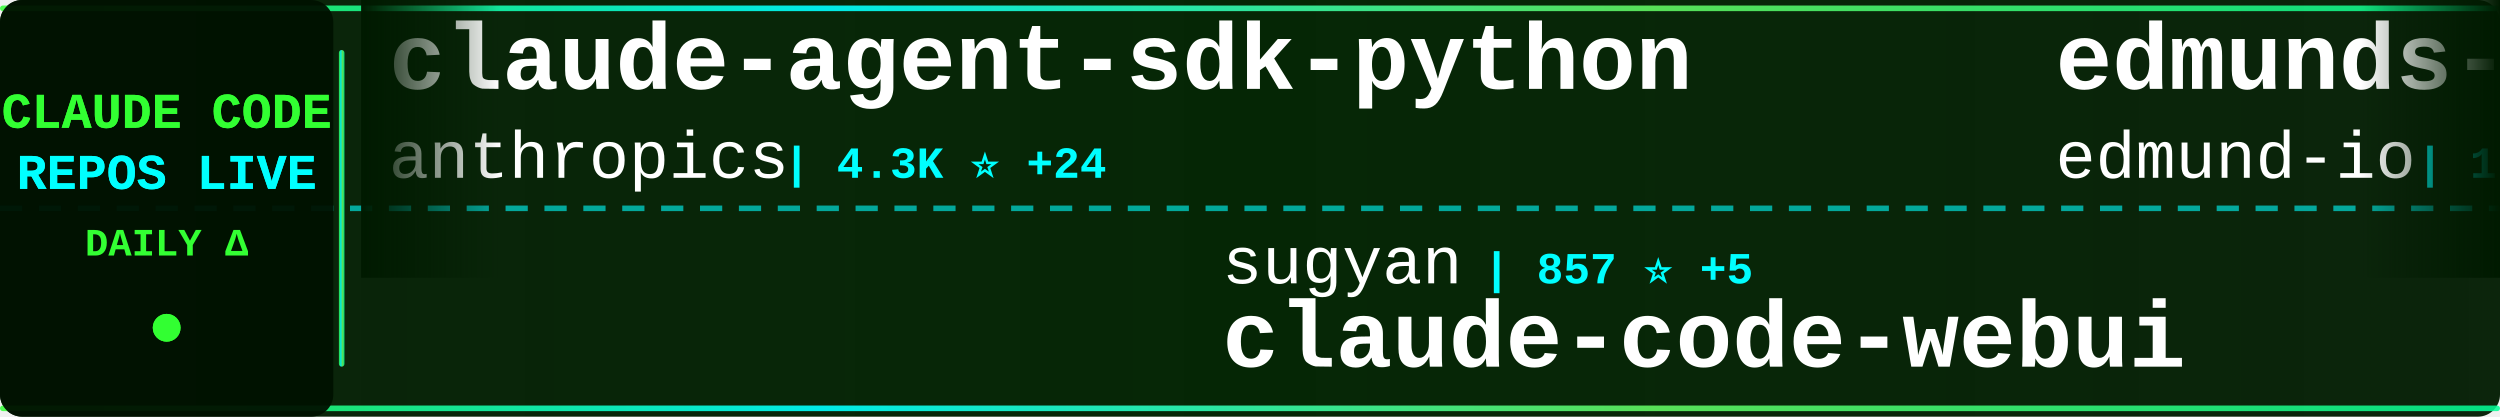
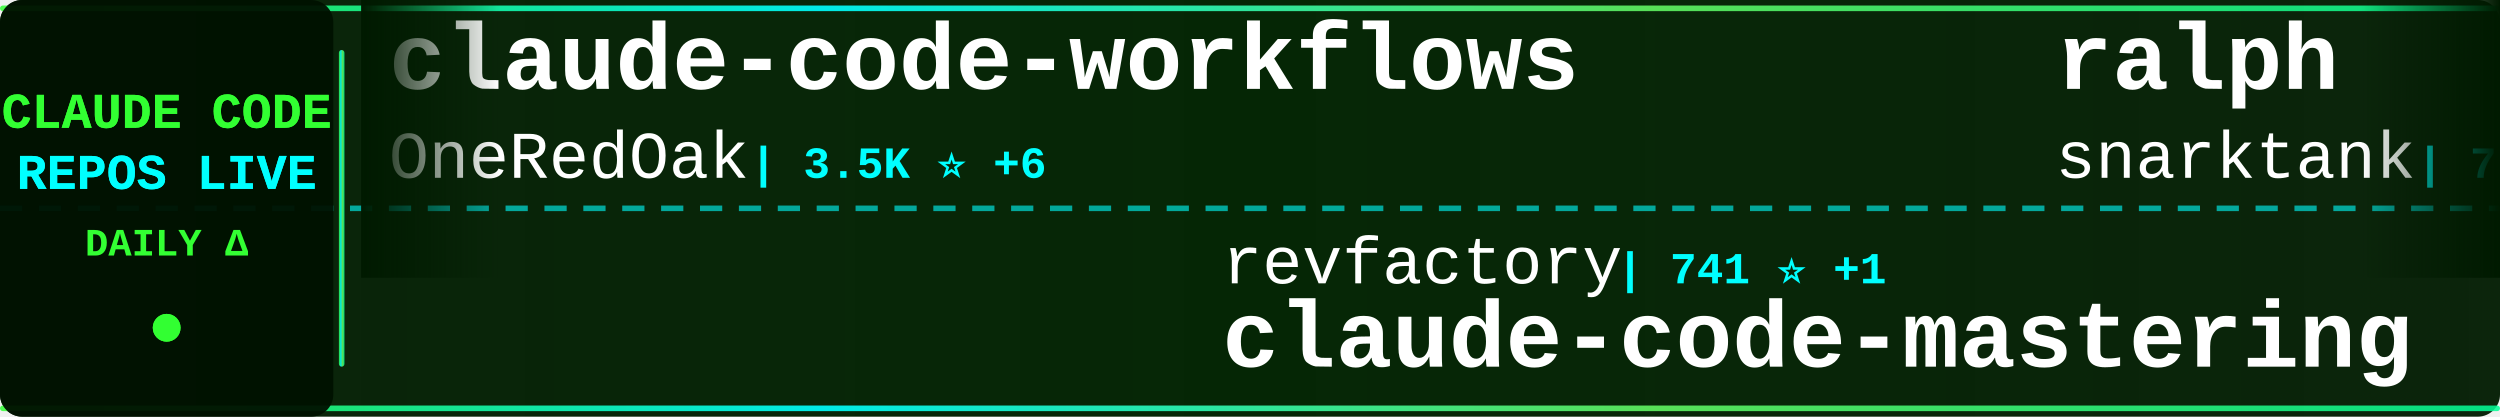
<svg xmlns="http://www.w3.org/2000/svg" width="900" height="150">
  <defs>
    <linearGradient id="tickerBg" x1="0%" y1="0%" x2="100%" y2="0%">
      <stop offset="0%" style="stop-color:#001a00;stop-opacity:0.95" />
      <stop offset="50%" style="stop-color:#002200;stop-opacity:0.98" />
      <stop offset="100%" style="stop-color:#001a00;stop-opacity:0.95" />
    </linearGradient>
    <linearGradient id="borderGrad" x1="0%" y1="0%" x2="100%" y2="0%">
      <stop offset="0%" style="stop-color:#33ff33;stop-opacity:0.85">
        <animate attributeName="stop-opacity" values="0.85;1;0.85" dur="2s" repeatCount="indefinite" />
      </stop>
      <stop offset="33%" style="stop-color:#00ffff;stop-opacity:0.9">
        <animate attributeName="stop-opacity" values="0.9;1;0.9" dur="2.2s" repeatCount="indefinite" />
      </stop>
      <stop offset="66%" style="stop-color:#66ff66;stop-opacity:0.85">
        <animate attributeName="stop-opacity" values="0.85;1;0.85" dur="1.8s" repeatCount="indefinite" />
      </stop>
      <stop offset="100%" style="stop-color:#00ff99;stop-opacity:0.85">
        <animate attributeName="stop-opacity" values="0.85;1;0.85" dur="2s" repeatCount="indefinite" />
      </stop>
    </linearGradient>
    <filter id="textGlow">
      <feGaussianBlur stdDeviation="0.1" result="coloredBlur" />
      <feMerge>
        <feMergeNode in="coloredBlur" />
        <feMergeNode in="SourceGraphic" />
      </feMerge>
    </filter>
    <filter id="metricGlow">
      <feGaussianBlur stdDeviation="0.2" result="coloredBlur" />
      <feMerge>
        <feMergeNode in="coloredBlur" />
        <feMergeNode in="SourceGraphic" />
      </feMerge>
    </filter>
    <linearGradient id="leftFade" x1="0%" y1="0%" x2="100%" y2="0%">
      <stop offset="0%" style="stop-color:#001a00;stop-opacity:1" />
      <stop offset="100%" style="stop-color:#001a00;stop-opacity:0" />
    </linearGradient>
    <linearGradient id="rightFade" x1="0%" y1="0%" x2="100%" y2="0%">
      <stop offset="0%" style="stop-color:#001a00;stop-opacity:0" />
      <stop offset="100%" style="stop-color:#001a00;stop-opacity:1" />
    </linearGradient>
  </defs>
  <rect width="900" height="150" fill="url(#tickerBg)" rx="8" />
  <rect x="0" y="2" width="900" height="2" fill="url(#borderGrad)" rx="1" />
  <rect x="0" y="146" width="900" height="2" fill="url(#borderGrad)" rx="1" />
  <line x1="0" y1="75" x2="900" y2="75" stroke="#00ffff" stroke-width="2" stroke-dasharray="8 6" opacity="0.6" />
  <rect x="0" y="0" width="120" height="150" fill="#001100" opacity="0.95" rx="8" />
  <text x="60" y="46" font-family="'Courier New', monospace" font-size="18" font-weight="bold" fill="#33ff33" text-anchor="middle" filter="url(#textGlow)">
    CLAUDE CODE
  </text>
  <text x="60" y="68" font-family="'Courier New', monospace" font-size="18" font-weight="bold" fill="#00ffff" text-anchor="middle" filter="url(#textGlow)">
    REPOS LIVE
  </text>
  <text x="60" y="92" font-family="'Courier New', monospace" font-size="14" font-weight="bold" fill="#33ff33" text-anchor="middle">
    DAILY Δ
  </text>
  <circle cx="60" cy="118" r="5" fill="#33ff33" filter="url(#metricGlow)">
    <animate attributeName="r" values="4;6;4" dur="1.5s" repeatCount="indefinite" />
    <animate attributeName="opacity" values="0.6;1;0.6" dur="1.5s" repeatCount="indefinite" />
  </circle>
  <rect x="122" y="18" width="2" height="114" fill="url(#borderGrad)" rx="1" />
  <clipPath id="tickerClip">
    <rect x="130" y="0" width="770" height="150" />
  </clipPath>
  <g clip-path="url(#tickerClip)">
    <g id="tickerItems">
      <animateTransform attributeName="transform" attributeType="XML" type="translate" from="0 0" to="-3000 0" dur="54s" repeatCount="indefinite" />
      <g transform="translate(0, 0)">
-         <text x="140" y="32" font-family="'Courier New', monospace" font-size="34" font-weight="bold" fill="#ffffff">claude-agent-sdk-python</text>
-         <text x="140" y="64" font-family="'Courier New', monospace" font-size="24" font-weight="normal" fill="#ffffff" opacity="1.0">anthropics</text>
-         <text x="282" y="64" font-family="'Courier New', monospace" font-size="16" font-weight="bold" fill="#00ffff"> | 4.3K ⭐ +24</text>
+         <text x="140" y="32" font-family="'Courier New', monospace" font-size="34" font-weight="bold" fill="#ffffff">claude-code-workflows</text>
+         <text x="140" y="64" font-family="'Courier New', monospace" font-size="24" font-weight="normal" fill="#ffffff" opacity="1.0">OneRedOak</text>
+         <text x="270" y="64" font-family="'Courier New', monospace" font-size="16" font-weight="bold" fill="#00ffff"> | 3.5K ⭐ +6</text>
      </g>
      <g transform="translate(300, 0)">
-         <text x="140" y="102" font-family="'Courier New', monospace" font-size="24" font-weight="normal" fill="#ffffff" opacity="1.0">sugyan</text>
-         <text x="234" y="102" font-family="'Courier New', monospace" font-size="16" font-weight="bold" fill="#00ffff"> | 857 ⭐ +5</text>
-         <text x="140" y="132" font-family="'Courier New', monospace" font-size="34" font-weight="bold" fill="#ffffff">claude-code-webui</text>
+         <text x="140" y="102" font-family="'Courier New', monospace" font-size="24" font-weight="normal" fill="#ffffff" opacity="1.0">revfactory</text>
+         <text x="282" y="102" font-family="'Courier New', monospace" font-size="16" font-weight="bold" fill="#00ffff"> | 741 ⭐ +1</text>
+         <text x="140" y="132" font-family="'Courier New', monospace" font-size="34" font-weight="bold" fill="#ffffff">claude-code-mastering</text>
      </g>
      <g transform="translate(600, 0)">
-         <text x="140" y="32" font-family="'Courier New', monospace" font-size="34" font-weight="bold" fill="#ffffff">edmunds-claude-code</text>
-         <text x="140" y="64" font-family="'Courier New', monospace" font-size="24" font-weight="normal" fill="#ffffff" opacity="1.0">edmund-io</text>
-         <text x="270" y="64" font-family="'Courier New', monospace" font-size="16" font-weight="bold" fill="#00ffff"> | 1.0K ⭐ +10</text>
+         <text x="140" y="32" font-family="'Courier New', monospace" font-size="34" font-weight="bold" fill="#ffffff">ralph</text>
+         <text x="140" y="64" font-family="'Courier New', monospace" font-size="24" font-weight="normal" fill="#ffffff" opacity="1.0">snarktank</text>
+         <text x="270" y="64" font-family="'Courier New', monospace" font-size="16" font-weight="bold" fill="#00ffff"> | 7.1K ⭐ +461</text>
      </g>
      <g transform="translate(900, 0)">
-         <text x="140" y="102" font-family="'Courier New', monospace" font-size="24" font-weight="normal" fill="#ffffff" opacity="1.0">d-kimuson</text>
-         <text x="270" y="102" font-family="'Courier New', monospace" font-size="16" font-weight="bold" fill="#00ffff"> | 811 ⭐ +5</text>
-         <text x="140" y="132" font-family="'Courier New', monospace" font-size="34" font-weight="bold" fill="#ffffff">claude-code-viewer</text>
+         <text x="140" y="102" font-family="'Courier New', monospace" font-size="24" font-weight="normal" fill="#ffffff" opacity="1.0">alirezarezvani</text>
+         <text x="330" y="102" font-family="'Courier New', monospace" font-size="16" font-weight="bold" fill="#00ffff"> | 1.3K ⭐ +112</text>
+         <text x="140" y="132" font-family="'Courier New', monospace" font-size="34" font-weight="bold" fill="#ffffff">claude-skills</text>
      </g>
      <g transform="translate(1200, 0)">
-         <text x="140" y="32" font-family="'Courier New', monospace" font-size="34" font-weight="bold" fill="#ffffff">happy</text>
-         <text x="140" y="64" font-family="'Courier New', monospace" font-size="24" font-weight="normal" fill="#ffffff" opacity="1.0">slopus</text>
-         <text x="234" y="64" font-family="'Courier New', monospace" font-size="16" font-weight="bold" fill="#00ffff"> | 8.5K ⭐ +219</text>
+         <text x="140" y="32" font-family="'Courier New', monospace" font-size="34" font-weight="bold" fill="#ffffff">1code</text>
+         <text x="140" y="64" font-family="'Courier New', monospace" font-size="24" font-weight="normal" fill="#ffffff" opacity="1.0">21st-dev</text>
+         <text x="258" y="64" font-family="'Courier New', monospace" font-size="16" font-weight="bold" fill="#00ffff"> | 4.2K ⭐ +197</text>
      </g>
      <g transform="translate(1500, 0)">
-         <text x="140" y="102" font-family="'Courier New', monospace" font-size="24" font-weight="normal" fill="#ffffff" opacity="1.0">MadAppGang</text>
-         <text x="282" y="102" font-family="'Courier New', monospace" font-size="16" font-weight="bold" fill="#00ffff"> | 215 ⭐ +1</text>
-         <text x="140" y="132" font-family="'Courier New', monospace" font-size="34" font-weight="bold" fill="#ffffff">claude-code</text>
+         <text x="140" y="102" font-family="'Courier New', monospace" font-size="24" font-weight="normal" fill="#ffffff" opacity="1.0">disler</text>
+         <text x="234" y="102" font-family="'Courier New', monospace" font-size="16" font-weight="bold" fill="#00ffff"> | 920 ⭐ +4</text>
+         <text x="140" y="132" font-family="'Courier New', monospace" font-size="34" font-weight="bold" fill="#ffffff">claude-code-hooks-multi-...</text>
      </g>
      <g transform="translate(1800, 0)">
-         <text x="140" y="32" font-family="'Courier New', monospace" font-size="34" font-weight="bold" fill="#ffffff">everything-claude-code</text>
-         <text x="140" y="64" font-family="'Courier New', monospace" font-size="24" font-weight="normal" fill="#ffffff" opacity="1.0">affaan-m</text>
-         <text x="258" y="64" font-family="'Courier New', monospace" font-size="16" font-weight="bold" fill="#00ffff"> | 18.6K ⭐ +5.5K</text>
+         <text x="140" y="32" font-family="'Courier New', monospace" font-size="34" font-weight="bold" fill="#ffffff">claude-code-sub-agents</text>
+         <text x="140" y="64" font-family="'Courier New', monospace" font-size="24" font-weight="normal" fill="#ffffff" opacity="1.0">lst97</text>
+         <text x="222" y="64" font-family="'Courier New', monospace" font-size="16" font-weight="bold" fill="#00ffff"> | 1.4K ⭐ +5</text>
      </g>
      <g transform="translate(2100, 0)">
-         <text x="140" y="102" font-family="'Courier New', monospace" font-size="24" font-weight="normal" fill="#ffffff" opacity="1.0">router-for-me</text>
-         <text x="318" y="102" font-family="'Courier New', monospace" font-size="16" font-weight="bold" fill="#00ffff"> | 7.8K ⭐ +127</text>
-         <text x="140" y="132" font-family="'Courier New', monospace" font-size="34" font-weight="bold" fill="#ffffff">CLIProxyAPI</text>
+         <text x="140" y="102" font-family="'Courier New', monospace" font-size="24" font-weight="normal" fill="#ffffff" opacity="1.0">JessyTsui</text>
+         <text x="270" y="102" font-family="'Courier New', monospace" font-size="16" font-weight="bold" fill="#00ffff"> | 966 ⭐ +2</text>
+         <text x="140" y="132" font-family="'Courier New', monospace" font-size="34" font-weight="bold" fill="#ffffff">Claude-Code-Remote</text>
      </g>
      <g transform="translate(2400, 0)">
-         <text x="140" y="32" font-family="'Courier New', monospace" font-size="34" font-weight="bold" fill="#ffffff">skills</text>
-         <text x="140" y="64" font-family="'Courier New', monospace" font-size="24" font-weight="normal" fill="#ffffff" opacity="1.0">anthropics</text>
-         <text x="282" y="64" font-family="'Courier New', monospace" font-size="16" font-weight="bold" fill="#00ffff"> | 50.0K ⭐ +1.6K</text>
+         <text x="140" y="32" font-family="'Courier New', monospace" font-size="34" font-weight="bold" fill="#ffffff">context7</text>
+         <text x="140" y="64" font-family="'Courier New', monospace" font-size="24" font-weight="normal" fill="#ffffff" opacity="1.0">upstash</text>
+         <text x="246" y="64" font-family="'Courier New', monospace" font-size="16" font-weight="bold" fill="#00ffff"> | 43.1K ⭐ +186</text>
      </g>
      <g transform="translate(2700, 0)">
-         <text x="140" y="102" font-family="'Courier New', monospace" font-size="24" font-weight="normal" fill="#ffffff" opacity="1.0">opactorai</text>
-         <text x="270" y="102" font-family="'Courier New', monospace" font-size="16" font-weight="bold" fill="#00ffff"> | 3.7K ⭐ +7</text>
-         <text x="140" y="132" font-family="'Courier New', monospace" font-size="34" font-weight="bold" fill="#ffffff">Claudable</text>
+         <text x="140" y="102" font-family="'Courier New', monospace" font-size="24" font-weight="normal" fill="#ffffff" opacity="1.0">ComposioHQ</text>
+         <text x="282" y="102" font-family="'Courier New', monospace" font-size="16" font-weight="bold" fill="#00ffff"> | 24.6K ⭐ +694</text>
+         <text x="140" y="132" font-family="'Courier New', monospace" font-size="34" font-weight="bold" fill="#ffffff">awesome-claude-skills</text>
      </g>
      <g transform="translate(3000, 0)">
-         <text x="140" y="32" font-family="'Courier New', monospace" font-size="34" font-weight="bold" fill="#ffffff">claude-agent-sdk-python</text>
-         <text x="140" y="64" font-family="'Courier New', monospace" font-size="24" font-weight="normal" fill="#ffffff" opacity="1.0">anthropics</text>
-         <text x="282" y="64" font-family="'Courier New', monospace" font-size="16" font-weight="bold" fill="#00ffff"> | 4.3K ⭐ +24</text>
+         <text x="140" y="32" font-family="'Courier New', monospace" font-size="34" font-weight="bold" fill="#ffffff">claude-code-workflows</text>
+         <text x="140" y="64" font-family="'Courier New', monospace" font-size="24" font-weight="normal" fill="#ffffff" opacity="1.0">OneRedOak</text>
+         <text x="270" y="64" font-family="'Courier New', monospace" font-size="16" font-weight="bold" fill="#00ffff"> | 3.5K ⭐ +6</text>
      </g>
      <g transform="translate(3300, 0)">
-         <text x="140" y="102" font-family="'Courier New', monospace" font-size="24" font-weight="normal" fill="#ffffff" opacity="1.0">sugyan</text>
-         <text x="234" y="102" font-family="'Courier New', monospace" font-size="16" font-weight="bold" fill="#00ffff"> | 857 ⭐ +5</text>
-         <text x="140" y="132" font-family="'Courier New', monospace" font-size="34" font-weight="bold" fill="#ffffff">claude-code-webui</text>
+         <text x="140" y="102" font-family="'Courier New', monospace" font-size="24" font-weight="normal" fill="#ffffff" opacity="1.0">revfactory</text>
+         <text x="282" y="102" font-family="'Courier New', monospace" font-size="16" font-weight="bold" fill="#00ffff"> | 741 ⭐ +1</text>
+         <text x="140" y="132" font-family="'Courier New', monospace" font-size="34" font-weight="bold" fill="#ffffff">claude-code-mastering</text>
      </g>
      <g transform="translate(3600, 0)">
-         <text x="140" y="32" font-family="'Courier New', monospace" font-size="34" font-weight="bold" fill="#ffffff">edmunds-claude-code</text>
-         <text x="140" y="64" font-family="'Courier New', monospace" font-size="24" font-weight="normal" fill="#ffffff" opacity="1.0">edmund-io</text>
-         <text x="270" y="64" font-family="'Courier New', monospace" font-size="16" font-weight="bold" fill="#00ffff"> | 1.0K ⭐ +10</text>
+         <text x="140" y="32" font-family="'Courier New', monospace" font-size="34" font-weight="bold" fill="#ffffff">ralph</text>
+         <text x="140" y="64" font-family="'Courier New', monospace" font-size="24" font-weight="normal" fill="#ffffff" opacity="1.0">snarktank</text>
+         <text x="270" y="64" font-family="'Courier New', monospace" font-size="16" font-weight="bold" fill="#00ffff"> | 7.1K ⭐ +461</text>
      </g>
      <g transform="translate(3900, 0)">
-         <text x="140" y="102" font-family="'Courier New', monospace" font-size="24" font-weight="normal" fill="#ffffff" opacity="1.0">d-kimuson</text>
-         <text x="270" y="102" font-family="'Courier New', monospace" font-size="16" font-weight="bold" fill="#00ffff"> | 811 ⭐ +5</text>
-         <text x="140" y="132" font-family="'Courier New', monospace" font-size="34" font-weight="bold" fill="#ffffff">claude-code-viewer</text>
+         <text x="140" y="102" font-family="'Courier New', monospace" font-size="24" font-weight="normal" fill="#ffffff" opacity="1.0">alirezarezvani</text>
+         <text x="330" y="102" font-family="'Courier New', monospace" font-size="16" font-weight="bold" fill="#00ffff"> | 1.3K ⭐ +112</text>
+         <text x="140" y="132" font-family="'Courier New', monospace" font-size="34" font-weight="bold" fill="#ffffff">claude-skills</text>
      </g>
    </g>
  </g>
  <rect x="130" y="0" width="50" height="100" fill="url(#leftFade)" />
  <rect x="850" y="0" width="50" height="100" fill="url(#rightFade)" />
</svg>
